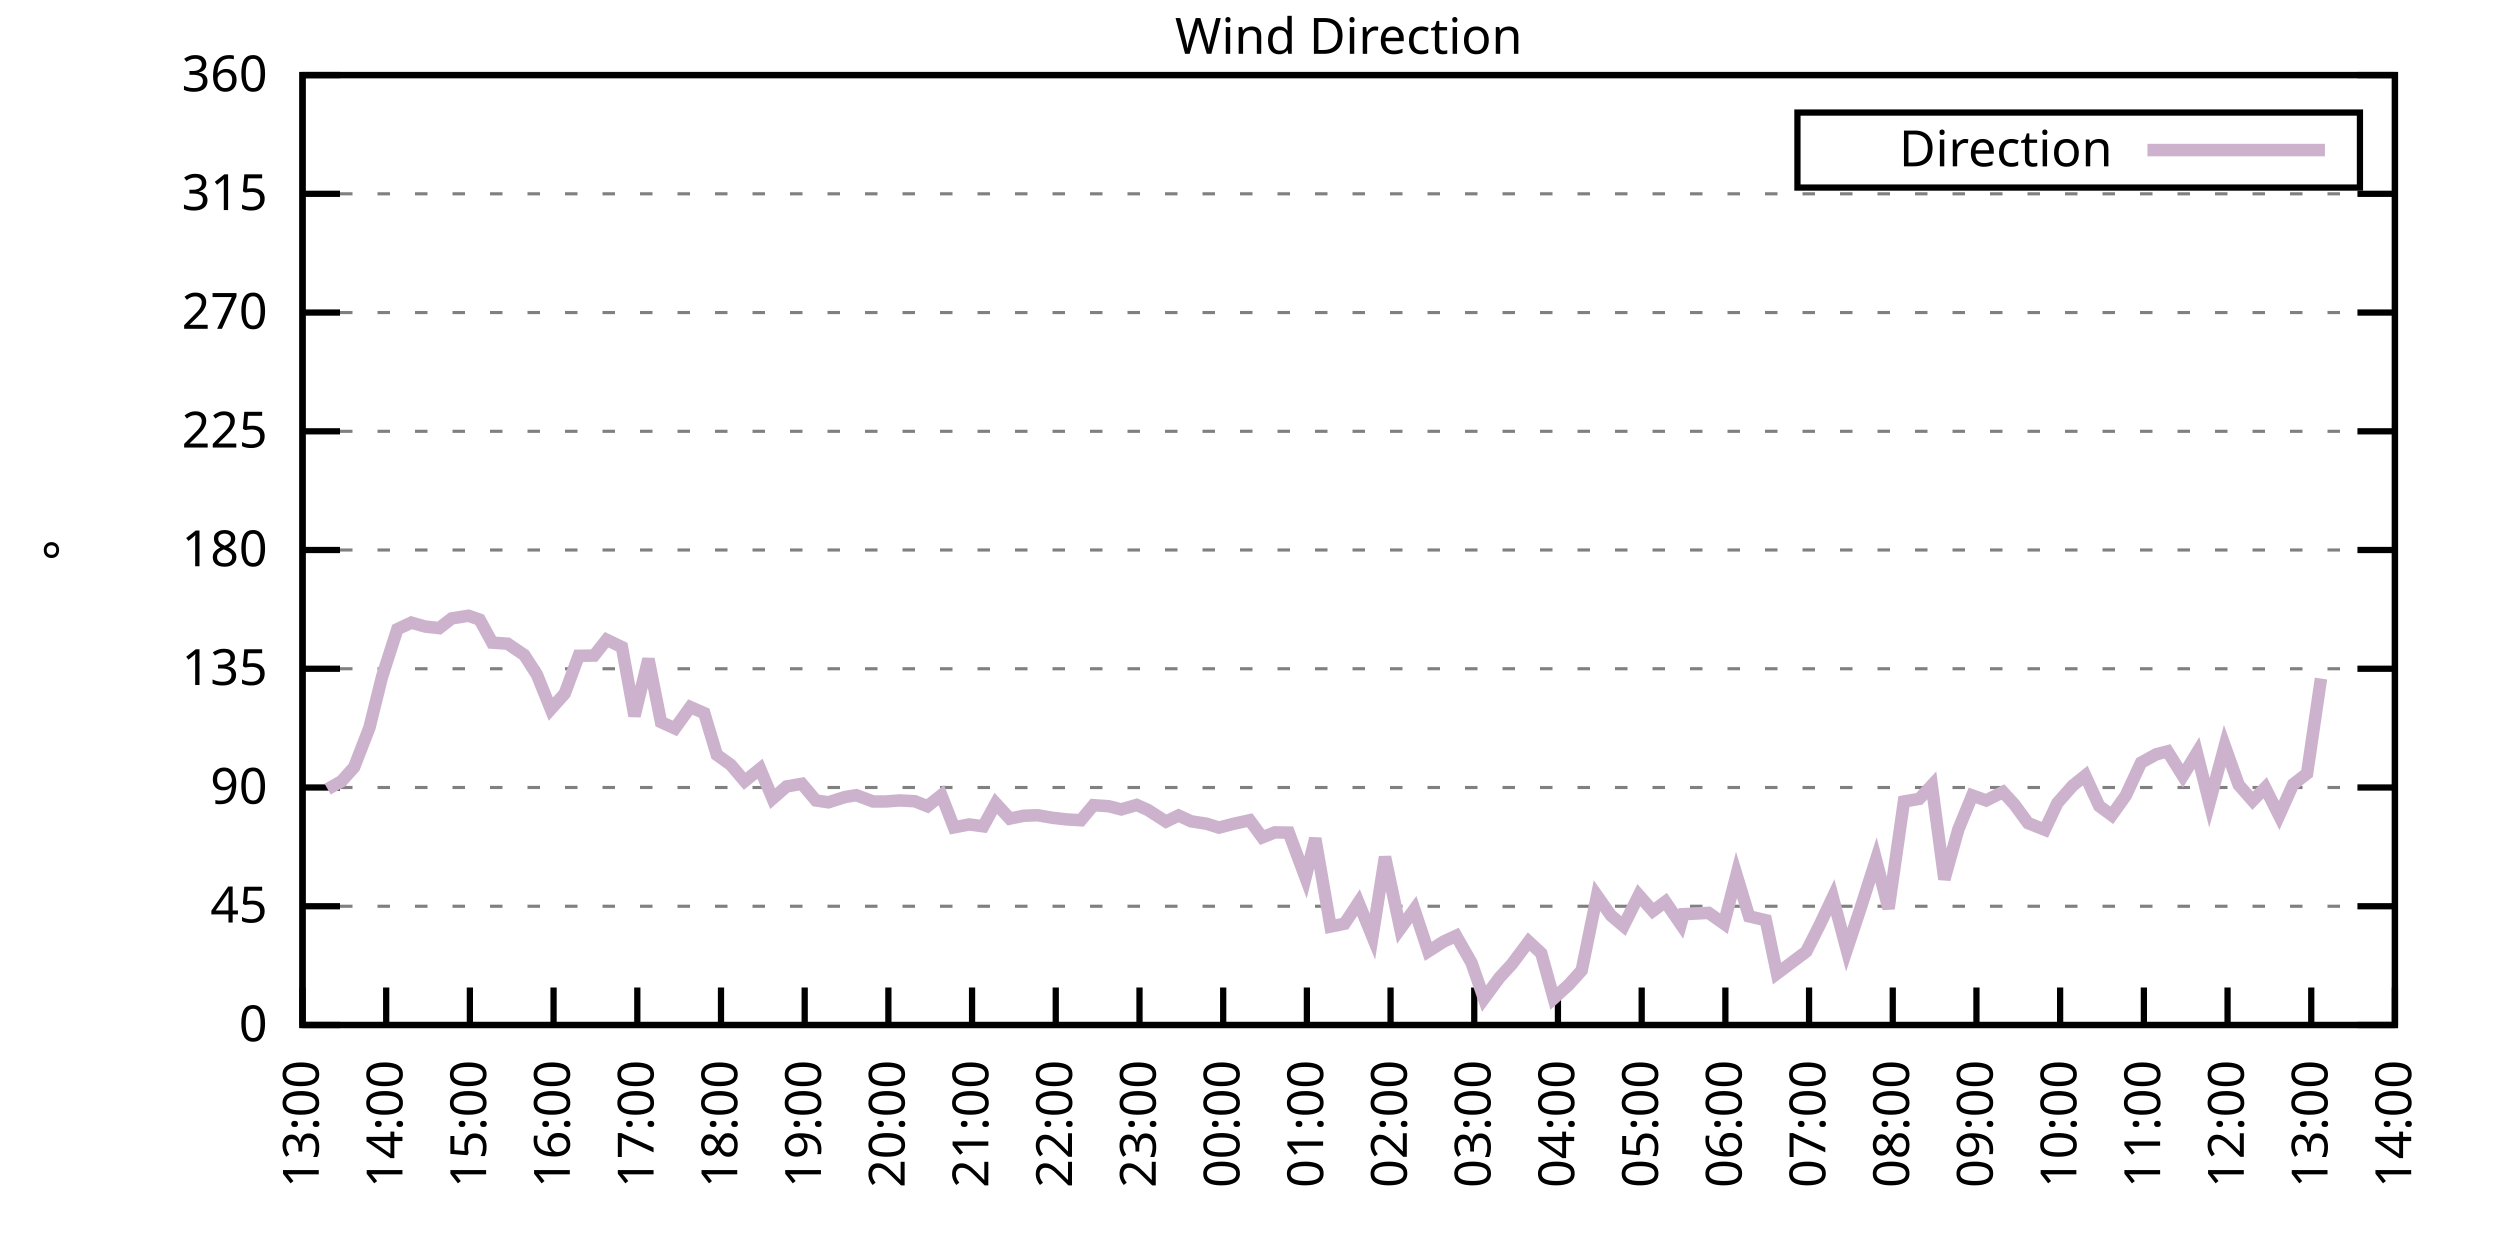
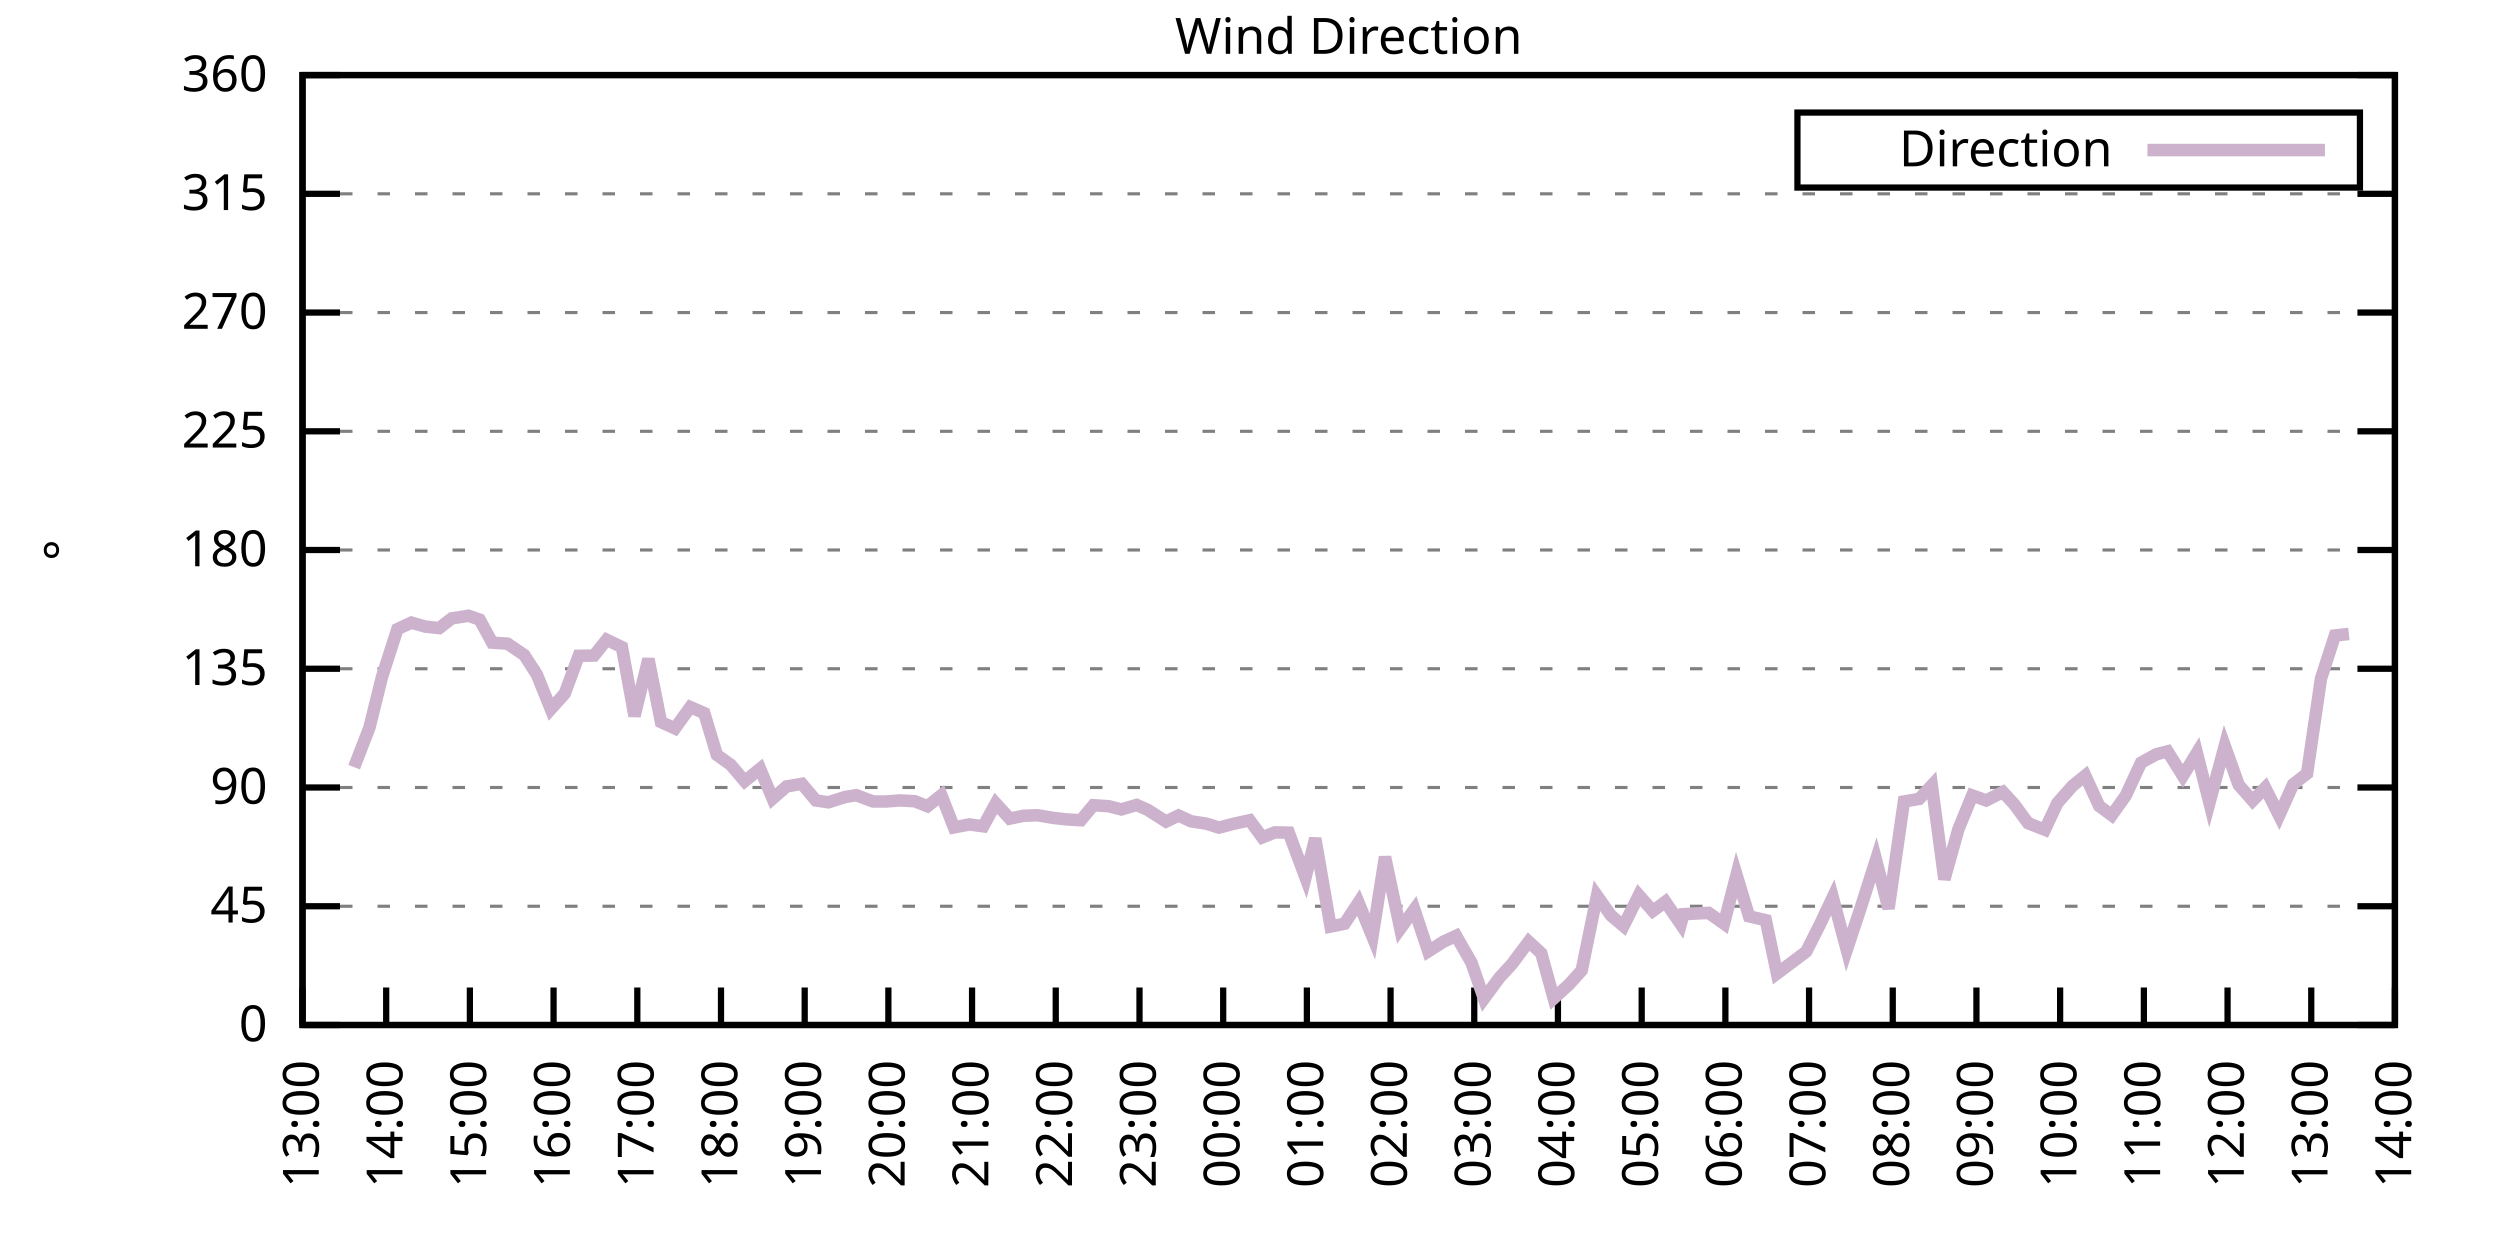
<svg xmlns="http://www.w3.org/2000/svg" xmlns:xlink="http://www.w3.org/1999/xlink" width="400" height="200" viewBox="0 0 400 200">
  <g id="gnuplot_canvas">
    <rect x="0" y="0" width="400" height="200" fill="none" />
    <defs>
      <circle id="gpDot" r="0.5" stroke-width="0.5" stroke="currentColor" />
      <path id="gpPt0" stroke-width="0.333" stroke="currentColor" d="M-1,0 h2 M0,-1 v2" />
      <path id="gpPt1" stroke-width="0.333" stroke="currentColor" d="M-1,-1 L1,1 M1,-1 L-1,1" />
      <path id="gpPt2" stroke-width="0.333" stroke="currentColor" d="M-1,0 L1,0 M0,-1 L0,1 M-1,-1 L1,1 M-1,1 L1,-1" />
      <rect id="gpPt3" stroke-width="0.333" stroke="currentColor" x="-1" y="-1" width="2" height="2" />
      <rect id="gpPt4" stroke-width="0.333" stroke="currentColor" fill="currentColor" x="-1" y="-1" width="2" height="2" />
      <circle id="gpPt5" stroke-width="0.333" stroke="currentColor" cx="0" cy="0" r="1" />
      <use xlink:href="#gpPt5" id="gpPt6" fill="currentColor" stroke="none" />
      <path id="gpPt7" stroke-width="0.333" stroke="currentColor" d="M0,-1.33 L-1.33,0.67 L1.33,0.67 z" />
      <use xlink:href="#gpPt7" id="gpPt8" fill="currentColor" stroke="none" />
      <use xlink:href="#gpPt7" id="gpPt9" stroke="currentColor" transform="rotate(180)" />
      <use xlink:href="#gpPt9" id="gpPt10" fill="currentColor" stroke="none" />
      <use xlink:href="#gpPt3" id="gpPt11" stroke="currentColor" transform="rotate(45)" />
      <use xlink:href="#gpPt11" id="gpPt12" fill="currentColor" stroke="none" />
      <path id="gpPt13" stroke-width="0.333" stroke="currentColor" d="M0,1.330 L1.265,0.411 L0.782,-1.067 L-0.782,-1.076 L-1.265,0.411 z" />
      <use xlink:href="#gpPt13" id="gpPt14" fill="currentColor" stroke="none" />
      <filter id="textbox" filterUnits="objectBoundingBox" x="0" y="0" height="1" width="1">
        <feFlood flood-color="white" flood-opacity="1" result="bgnd" />
        <feComposite in="SourceGraphic" in2="bgnd" operator="atop" />
      </filter>
      <filter id="greybox" filterUnits="objectBoundingBox" x="0" y="0" height="1" width="1">
        <feFlood flood-color="lightgrey" flood-opacity="1" result="grey" />
        <feComposite in="SourceGraphic" in2="grey" operator="atop" />
      </filter>
    </defs>
    <g fill="none" color="white" stroke="currentColor" stroke-width="1.00" stroke-linecap="butt" stroke-linejoin="miter">
</g>
    <g fill="none" color="black" stroke="currentColor" stroke-width="1.00" stroke-linecap="butt" stroke-linejoin="miter">
      <g stroke="none" shape-rendering="crispEdges">
        <polygon fill="rgb(255, 255, 255)" points="48.40,164.00 383.18,164.00 383.18,12.02 48.40,12.02 " />
      </g>
    </g>
    <g fill="none" color="black" stroke="currentColor" stroke-width="1.00" stroke-linecap="butt" stroke-linejoin="miter">
</g>
    <g fill="none" color="black" stroke="black" stroke-width="0.50" stroke-linecap="butt" stroke-linejoin="miter">
</g>
    <g fill="none" color="gray" stroke="currentColor" stroke-width="0.50" stroke-linecap="butt" stroke-linejoin="miter">
      <path stroke="gray" stroke-dasharray="2,4" class="gridline" d="M48.40,164.00 L383.19,164.00  " />
    </g>
    <g fill="none" color="gray" stroke="gray" stroke-width="1.00" stroke-linecap="butt" stroke-linejoin="miter">
</g>
    <g fill="none" color="black" stroke="currentColor" stroke-width="1.00" stroke-linecap="butt" stroke-linejoin="miter">
      <path stroke="black" d="M48.40,164.00 L54.40,164.00 M383.19,164.00 L377.19,164.00  " />
      <g transform="translate(42.80,166.60)" stroke="none" fill="black" font-family="Sans" font-size="8.00" text-anchor="end">
        <text>
          <tspan font-family="Sans"> 0</tspan>
        </text>
      </g>
    </g>
    <g fill="none" color="black" stroke="currentColor" stroke-width="1.00" stroke-linecap="butt" stroke-linejoin="miter">
</g>
    <g fill="none" color="black" stroke="black" stroke-width="0.50" stroke-linecap="butt" stroke-linejoin="miter">
</g>
    <g fill="none" color="gray" stroke="currentColor" stroke-width="0.50" stroke-linecap="butt" stroke-linejoin="miter">
      <path stroke="gray" stroke-dasharray="2,4" class="gridline" d="M48.40,145.00 L383.19,145.00  " />
    </g>
    <g fill="none" color="gray" stroke="gray" stroke-width="1.00" stroke-linecap="butt" stroke-linejoin="miter">
</g>
    <g fill="none" color="black" stroke="currentColor" stroke-width="1.00" stroke-linecap="butt" stroke-linejoin="miter">
      <path stroke="black" d="M48.40,145.00 L54.40,145.00 M383.19,145.00 L377.19,145.00  " />
      <g transform="translate(42.80,147.60)" stroke="none" fill="black" font-family="Sans" font-size="8.00" text-anchor="end">
        <text>
          <tspan font-family="Sans"> 45</tspan>
        </text>
      </g>
    </g>
    <g fill="none" color="black" stroke="currentColor" stroke-width="1.00" stroke-linecap="butt" stroke-linejoin="miter">
</g>
    <g fill="none" color="black" stroke="black" stroke-width="0.50" stroke-linecap="butt" stroke-linejoin="miter">
</g>
    <g fill="none" color="gray" stroke="currentColor" stroke-width="0.50" stroke-linecap="butt" stroke-linejoin="miter">
      <path stroke="gray" stroke-dasharray="2,4" class="gridline" d="M48.40,126.00 L383.19,126.00  " />
    </g>
    <g fill="none" color="gray" stroke="gray" stroke-width="1.00" stroke-linecap="butt" stroke-linejoin="miter">
</g>
    <g fill="none" color="black" stroke="currentColor" stroke-width="1.00" stroke-linecap="butt" stroke-linejoin="miter">
      <path stroke="black" d="M48.40,126.00 L54.40,126.00 M383.19,126.00 L377.19,126.00  " />
      <g transform="translate(42.80,128.60)" stroke="none" fill="black" font-family="Sans" font-size="8.00" text-anchor="end">
        <text>
          <tspan font-family="Sans"> 90</tspan>
        </text>
      </g>
    </g>
    <g fill="none" color="black" stroke="currentColor" stroke-width="1.00" stroke-linecap="butt" stroke-linejoin="miter">
</g>
    <g fill="none" color="black" stroke="black" stroke-width="0.50" stroke-linecap="butt" stroke-linejoin="miter">
</g>
    <g fill="none" color="gray" stroke="currentColor" stroke-width="0.50" stroke-linecap="butt" stroke-linejoin="miter">
      <path stroke="gray" stroke-dasharray="2,4" class="gridline" d="M48.40,107.00 L383.19,107.00  " />
    </g>
    <g fill="none" color="gray" stroke="gray" stroke-width="1.00" stroke-linecap="butt" stroke-linejoin="miter">
</g>
    <g fill="none" color="black" stroke="currentColor" stroke-width="1.00" stroke-linecap="butt" stroke-linejoin="miter">
      <path stroke="black" d="M48.40,107.00 L54.40,107.00 M383.19,107.00 L377.19,107.00  " />
      <g transform="translate(42.80,109.60)" stroke="none" fill="black" font-family="Sans" font-size="8.00" text-anchor="end">
        <text>
          <tspan font-family="Sans"> 135</tspan>
        </text>
      </g>
    </g>
    <g fill="none" color="black" stroke="currentColor" stroke-width="1.00" stroke-linecap="butt" stroke-linejoin="miter">
</g>
    <g fill="none" color="black" stroke="black" stroke-width="0.50" stroke-linecap="butt" stroke-linejoin="miter">
</g>
    <g fill="none" color="gray" stroke="currentColor" stroke-width="0.50" stroke-linecap="butt" stroke-linejoin="miter">
      <path stroke="gray" stroke-dasharray="2,4" class="gridline" d="M48.40,88.00 L383.19,88.00  " />
    </g>
    <g fill="none" color="gray" stroke="gray" stroke-width="1.00" stroke-linecap="butt" stroke-linejoin="miter">
</g>
    <g fill="none" color="black" stroke="currentColor" stroke-width="1.00" stroke-linecap="butt" stroke-linejoin="miter">
      <path stroke="black" d="M48.40,88.00 L54.40,88.00 M383.19,88.00 L377.19,88.00  " />
      <g transform="translate(42.80,90.60)" stroke="none" fill="black" font-family="Sans" font-size="8.00" text-anchor="end">
        <text>
          <tspan font-family="Sans"> 180</tspan>
        </text>
      </g>
    </g>
    <g fill="none" color="black" stroke="currentColor" stroke-width="1.00" stroke-linecap="butt" stroke-linejoin="miter">
</g>
    <g fill="none" color="black" stroke="black" stroke-width="0.50" stroke-linecap="butt" stroke-linejoin="miter">
</g>
    <g fill="none" color="gray" stroke="currentColor" stroke-width="0.50" stroke-linecap="butt" stroke-linejoin="miter">
      <path stroke="gray" stroke-dasharray="2,4" class="gridline" d="M48.40,69.01 L383.19,69.01  " />
    </g>
    <g fill="none" color="gray" stroke="gray" stroke-width="1.00" stroke-linecap="butt" stroke-linejoin="miter">
</g>
    <g fill="none" color="black" stroke="currentColor" stroke-width="1.00" stroke-linecap="butt" stroke-linejoin="miter">
      <path stroke="black" d="M48.40,69.01 L54.40,69.01 M383.19,69.01 L377.19,69.01  " />
      <g transform="translate(42.80,71.61)" stroke="none" fill="black" font-family="Sans" font-size="8.00" text-anchor="end">
        <text>
          <tspan font-family="Sans"> 225</tspan>
        </text>
      </g>
    </g>
    <g fill="none" color="black" stroke="currentColor" stroke-width="1.00" stroke-linecap="butt" stroke-linejoin="miter">
</g>
    <g fill="none" color="black" stroke="black" stroke-width="0.50" stroke-linecap="butt" stroke-linejoin="miter">
</g>
    <g fill="none" color="gray" stroke="currentColor" stroke-width="0.50" stroke-linecap="butt" stroke-linejoin="miter">
      <path stroke="gray" stroke-dasharray="2,4" class="gridline" d="M48.40,50.01 L383.19,50.01  " />
    </g>
    <g fill="none" color="gray" stroke="gray" stroke-width="1.00" stroke-linecap="butt" stroke-linejoin="miter">
</g>
    <g fill="none" color="black" stroke="currentColor" stroke-width="1.00" stroke-linecap="butt" stroke-linejoin="miter">
      <path stroke="black" d="M48.40,50.01 L54.40,50.01 M383.19,50.01 L377.19,50.01  " />
      <g transform="translate(42.80,52.61)" stroke="none" fill="black" font-family="Sans" font-size="8.00" text-anchor="end">
        <text>
          <tspan font-family="Sans"> 270</tspan>
        </text>
      </g>
    </g>
    <g fill="none" color="black" stroke="currentColor" stroke-width="1.00" stroke-linecap="butt" stroke-linejoin="miter">
</g>
    <g fill="none" color="black" stroke="black" stroke-width="0.50" stroke-linecap="butt" stroke-linejoin="miter">
</g>
    <g fill="none" color="gray" stroke="currentColor" stroke-width="0.50" stroke-linecap="butt" stroke-linejoin="miter">
      <path stroke="gray" stroke-dasharray="2,4" class="gridline" d="M48.40,31.01 L383.19,31.01  " />
    </g>
    <g fill="none" color="gray" stroke="gray" stroke-width="1.00" stroke-linecap="butt" stroke-linejoin="miter">
</g>
    <g fill="none" color="black" stroke="currentColor" stroke-width="1.00" stroke-linecap="butt" stroke-linejoin="miter">
      <path stroke="black" d="M48.40,31.01 L54.40,31.01 M383.19,31.01 L377.19,31.01  " />
      <g transform="translate(42.80,33.61)" stroke="none" fill="black" font-family="Sans" font-size="8.00" text-anchor="end">
        <text>
          <tspan font-family="Sans"> 315</tspan>
        </text>
      </g>
    </g>
    <g fill="none" color="black" stroke="currentColor" stroke-width="1.00" stroke-linecap="butt" stroke-linejoin="miter">
</g>
    <g fill="none" color="black" stroke="black" stroke-width="0.50" stroke-linecap="butt" stroke-linejoin="miter">
</g>
    <g fill="none" color="gray" stroke="currentColor" stroke-width="0.50" stroke-linecap="butt" stroke-linejoin="miter">
      <path stroke="gray" stroke-dasharray="2,4" class="gridline" d="M48.40,12.01 L383.19,12.01  " />
    </g>
    <g fill="none" color="gray" stroke="gray" stroke-width="1.00" stroke-linecap="butt" stroke-linejoin="miter">
</g>
    <g fill="none" color="black" stroke="currentColor" stroke-width="1.00" stroke-linecap="butt" stroke-linejoin="miter">
      <path stroke="black" d="M48.40,12.01 L54.40,12.01 M383.19,12.01 L377.19,12.01  " />
      <g transform="translate(42.80,14.61)" stroke="none" fill="black" font-family="Sans" font-size="8.00" text-anchor="end">
        <text>
          <tspan font-family="Sans"> 360</tspan>
        </text>
      </g>
    </g>
    <g fill="none" color="black" stroke="currentColor" stroke-width="1.00" stroke-linecap="butt" stroke-linejoin="miter">
      <path stroke="black" d="M48.40,164.00 L48.40,158.00  " />
      <g transform="translate(51.00,169.60) rotate(270.00)" stroke="none" fill="black" font-family="Sans" font-size="8.00" text-anchor="end">
        <text>
          <tspan font-family="Sans">13:00</tspan>
        </text>
      </g>
    </g>
    <g fill="none" color="black" stroke="currentColor" stroke-width="1.00" stroke-linecap="butt" stroke-linejoin="miter">
      <path stroke="black" d="M61.79,164.00 L61.79,158.00  " />
      <g transform="translate(64.39,169.60) rotate(270.00)" stroke="none" fill="black" font-family="Sans" font-size="8.00" text-anchor="end">
        <text>
          <tspan font-family="Sans">14:00</tspan>
        </text>
      </g>
    </g>
    <g fill="none" color="black" stroke="currentColor" stroke-width="1.00" stroke-linecap="butt" stroke-linejoin="miter">
      <path stroke="black" d="M75.18,164.00 L75.18,158.00  " />
      <g transform="translate(77.78,169.60) rotate(270.00)" stroke="none" fill="black" font-family="Sans" font-size="8.00" text-anchor="end">
        <text>
          <tspan font-family="Sans">15:00</tspan>
        </text>
      </g>
    </g>
    <g fill="none" color="black" stroke="currentColor" stroke-width="1.00" stroke-linecap="butt" stroke-linejoin="miter">
      <path stroke="black" d="M88.57,164.00 L88.57,158.00  " />
      <g transform="translate(91.17,169.60) rotate(270.00)" stroke="none" fill="black" font-family="Sans" font-size="8.00" text-anchor="end">
        <text>
          <tspan font-family="Sans">16:00</tspan>
        </text>
      </g>
    </g>
    <g fill="none" color="black" stroke="currentColor" stroke-width="1.00" stroke-linecap="butt" stroke-linejoin="miter">
      <path stroke="black" d="M101.97,164.00 L101.97,158.00  " />
      <g transform="translate(104.57,169.60) rotate(270.00)" stroke="none" fill="black" font-family="Sans" font-size="8.00" text-anchor="end">
        <text>
          <tspan font-family="Sans">17:00</tspan>
        </text>
      </g>
    </g>
    <g fill="none" color="black" stroke="currentColor" stroke-width="1.00" stroke-linecap="butt" stroke-linejoin="miter">
      <path stroke="black" d="M115.36,164.00 L115.36,158.00  " />
      <g transform="translate(117.96,169.60) rotate(270.00)" stroke="none" fill="black" font-family="Sans" font-size="8.00" text-anchor="end">
        <text>
          <tspan font-family="Sans">18:00</tspan>
        </text>
      </g>
    </g>
    <g fill="none" color="black" stroke="currentColor" stroke-width="1.00" stroke-linecap="butt" stroke-linejoin="miter">
      <path stroke="black" d="M128.75,164.00 L128.75,158.00  " />
      <g transform="translate(131.35,169.60) rotate(270.00)" stroke="none" fill="black" font-family="Sans" font-size="8.00" text-anchor="end">
        <text>
          <tspan font-family="Sans">19:00</tspan>
        </text>
      </g>
    </g>
    <g fill="none" color="black" stroke="currentColor" stroke-width="1.00" stroke-linecap="butt" stroke-linejoin="miter">
      <path stroke="black" d="M142.14,164.00 L142.14,158.00  " />
      <g transform="translate(144.74,169.60) rotate(270.00)" stroke="none" fill="black" font-family="Sans" font-size="8.00" text-anchor="end">
        <text>
          <tspan font-family="Sans">20:00</tspan>
        </text>
      </g>
    </g>
    <g fill="none" color="black" stroke="currentColor" stroke-width="1.00" stroke-linecap="butt" stroke-linejoin="miter">
      <path stroke="black" d="M155.53,164.00 L155.53,158.00  " />
      <g transform="translate(158.13,169.60) rotate(270.00)" stroke="none" fill="black" font-family="Sans" font-size="8.00" text-anchor="end">
        <text>
          <tspan font-family="Sans">21:00</tspan>
        </text>
      </g>
    </g>
    <g fill="none" color="black" stroke="currentColor" stroke-width="1.00" stroke-linecap="butt" stroke-linejoin="miter">
      <path stroke="black" d="M168.92,164.00 L168.92,158.00  " />
      <g transform="translate(171.52,169.60) rotate(270.00)" stroke="none" fill="black" font-family="Sans" font-size="8.00" text-anchor="end">
        <text>
          <tspan font-family="Sans">22:00</tspan>
        </text>
      </g>
    </g>
    <g fill="none" color="black" stroke="currentColor" stroke-width="1.00" stroke-linecap="butt" stroke-linejoin="miter">
      <path stroke="black" d="M182.32,164.00 L182.32,158.00  " />
      <g transform="translate(184.92,169.60) rotate(270.00)" stroke="none" fill="black" font-family="Sans" font-size="8.00" text-anchor="end">
        <text>
          <tspan font-family="Sans">23:00</tspan>
        </text>
      </g>
    </g>
    <g fill="none" color="black" stroke="currentColor" stroke-width="1.00" stroke-linecap="butt" stroke-linejoin="miter">
      <path stroke="black" d="M195.71,164.00 L195.71,158.00  " />
      <g transform="translate(198.31,169.60) rotate(270.00)" stroke="none" fill="black" font-family="Sans" font-size="8.00" text-anchor="end">
        <text>
          <tspan font-family="Sans">00:00</tspan>
        </text>
      </g>
    </g>
    <g fill="none" color="black" stroke="currentColor" stroke-width="1.00" stroke-linecap="butt" stroke-linejoin="miter">
      <path stroke="black" d="M209.10,164.00 L209.10,158.00  " />
      <g transform="translate(211.70,169.60) rotate(270.00)" stroke="none" fill="black" font-family="Sans" font-size="8.00" text-anchor="end">
        <text>
          <tspan font-family="Sans">01:00</tspan>
        </text>
      </g>
    </g>
    <g fill="none" color="black" stroke="currentColor" stroke-width="1.00" stroke-linecap="butt" stroke-linejoin="miter">
      <path stroke="black" d="M222.49,164.00 L222.49,158.00  " />
      <g transform="translate(225.09,169.60) rotate(270.00)" stroke="none" fill="black" font-family="Sans" font-size="8.00" text-anchor="end">
        <text>
          <tspan font-family="Sans">02:00</tspan>
        </text>
      </g>
    </g>
    <g fill="none" color="black" stroke="currentColor" stroke-width="1.00" stroke-linecap="butt" stroke-linejoin="miter">
      <path stroke="black" d="M235.88,164.00 L235.88,158.00  " />
      <g transform="translate(238.48,169.60) rotate(270.00)" stroke="none" fill="black" font-family="Sans" font-size="8.00" text-anchor="end">
        <text>
          <tspan font-family="Sans">03:00</tspan>
        </text>
      </g>
    </g>
    <g fill="none" color="black" stroke="currentColor" stroke-width="1.00" stroke-linecap="butt" stroke-linejoin="miter">
      <path stroke="black" d="M249.27,164.00 L249.27,158.00  " />
      <g transform="translate(251.87,169.60) rotate(270.00)" stroke="none" fill="black" font-family="Sans" font-size="8.00" text-anchor="end">
        <text>
          <tspan font-family="Sans">04:00</tspan>
        </text>
      </g>
    </g>
    <g fill="none" color="black" stroke="currentColor" stroke-width="1.00" stroke-linecap="butt" stroke-linejoin="miter">
      <path stroke="black" d="M262.67,164.00 L262.67,158.00  " />
      <g transform="translate(265.27,169.60) rotate(270.00)" stroke="none" fill="black" font-family="Sans" font-size="8.00" text-anchor="end">
        <text>
          <tspan font-family="Sans">05:00</tspan>
        </text>
      </g>
    </g>
    <g fill="none" color="black" stroke="currentColor" stroke-width="1.00" stroke-linecap="butt" stroke-linejoin="miter">
      <path stroke="black" d="M276.06,164.00 L276.06,158.00  " />
      <g transform="translate(278.66,169.60) rotate(270.00)" stroke="none" fill="black" font-family="Sans" font-size="8.00" text-anchor="end">
        <text>
          <tspan font-family="Sans">06:00</tspan>
        </text>
      </g>
    </g>
    <g fill="none" color="black" stroke="currentColor" stroke-width="1.00" stroke-linecap="butt" stroke-linejoin="miter">
      <path stroke="black" d="M289.45,164.00 L289.45,158.00  " />
      <g transform="translate(292.05,169.60) rotate(270.00)" stroke="none" fill="black" font-family="Sans" font-size="8.00" text-anchor="end">
        <text>
          <tspan font-family="Sans">07:00</tspan>
        </text>
      </g>
    </g>
    <g fill="none" color="black" stroke="currentColor" stroke-width="1.00" stroke-linecap="butt" stroke-linejoin="miter">
      <path stroke="black" d="M302.84,164.00 L302.84,158.00  " />
      <g transform="translate(305.44,169.60) rotate(270.00)" stroke="none" fill="black" font-family="Sans" font-size="8.00" text-anchor="end">
        <text>
          <tspan font-family="Sans">08:00</tspan>
        </text>
      </g>
    </g>
    <g fill="none" color="black" stroke="currentColor" stroke-width="1.00" stroke-linecap="butt" stroke-linejoin="miter">
      <path stroke="black" d="M316.23,164.00 L316.23,158.00  " />
      <g transform="translate(318.83,169.60) rotate(270.00)" stroke="none" fill="black" font-family="Sans" font-size="8.00" text-anchor="end">
        <text>
          <tspan font-family="Sans">09:00</tspan>
        </text>
      </g>
    </g>
    <g fill="none" color="black" stroke="currentColor" stroke-width="1.00" stroke-linecap="butt" stroke-linejoin="miter">
      <path stroke="black" d="M329.62,164.00 L329.62,158.00  " />
      <g transform="translate(332.22,169.60) rotate(270.00)" stroke="none" fill="black" font-family="Sans" font-size="8.00" text-anchor="end">
        <text>
          <tspan font-family="Sans">10:00</tspan>
        </text>
      </g>
    </g>
    <g fill="none" color="black" stroke="currentColor" stroke-width="1.00" stroke-linecap="butt" stroke-linejoin="miter">
      <path stroke="black" d="M343.02,164.00 L343.02,158.00  " />
      <g transform="translate(345.62,169.60) rotate(270.00)" stroke="none" fill="black" font-family="Sans" font-size="8.00" text-anchor="end">
        <text>
          <tspan font-family="Sans">11:00</tspan>
        </text>
      </g>
    </g>
    <g fill="none" color="black" stroke="currentColor" stroke-width="1.00" stroke-linecap="butt" stroke-linejoin="miter">
      <path stroke="black" d="M356.41,164.00 L356.41,158.00  " />
      <g transform="translate(359.01,169.60) rotate(270.00)" stroke="none" fill="black" font-family="Sans" font-size="8.00" text-anchor="end">
        <text>
          <tspan font-family="Sans">12:00</tspan>
        </text>
      </g>
    </g>
    <g fill="none" color="black" stroke="currentColor" stroke-width="1.00" stroke-linecap="butt" stroke-linejoin="miter">
      <path stroke="black" d="M369.80,164.00 L369.80,158.00  " />
      <g transform="translate(372.40,169.60) rotate(270.00)" stroke="none" fill="black" font-family="Sans" font-size="8.00" text-anchor="end">
        <text>
          <tspan font-family="Sans">13:00</tspan>
        </text>
      </g>
    </g>
    <g fill="none" color="black" stroke="currentColor" stroke-width="1.00" stroke-linecap="butt" stroke-linejoin="miter">
      <path stroke="black" d="M383.19,164.00 L383.19,158.00  " />
      <g transform="translate(385.79,169.60) rotate(270.00)" stroke="none" fill="black" font-family="Sans" font-size="8.00" text-anchor="end">
        <text>
          <tspan font-family="Sans">14:00</tspan>
        </text>
      </g>
    </g>
    <g fill="none" color="black" stroke="currentColor" stroke-width="1.00" stroke-linecap="butt" stroke-linejoin="miter">
</g>
    <g fill="none" color="black" stroke="currentColor" stroke-width="1.00" stroke-linecap="butt" stroke-linejoin="miter">
      <path stroke="black" d="M48.40,12.01 L48.40,164.00 L383.19,164.00 L383.19,12.01 L48.40,12.01 Z  " />
    </g>
    <g fill="none" color="black" stroke="currentColor" stroke-width="1.00" stroke-linecap="butt" stroke-linejoin="miter">
</g>
    <g fill="none" color="black" stroke="currentColor" stroke-width="1.00" stroke-linecap="butt" stroke-linejoin="miter">
      <path stroke="black" d="M287.59,30.01 L287.59,18.01 L377.59,18.01 L377.59,30.01 L287.59,30.01 Z  " />
    </g>
    <g id="Wind_direction_plot_1">
      <g fill="none" color="white" stroke="black" stroke-width="2.00" stroke-linecap="butt" stroke-linejoin="miter">
</g>
      <g fill="none" color="black" stroke="currentColor" stroke-width="2.00" stroke-linecap="butt" stroke-linejoin="miter">
        <g transform="translate(337.99,26.61)" stroke="none" fill="black" font-family="Sans" font-size="8.00" text-anchor="end">
          <text>
            <tspan font-family="Sans">Direction</tspan>
          </text>
        </g>
      </g>
      <g fill="none" color="black" stroke="currentColor" stroke-width="2.00" stroke-linecap="butt" stroke-linejoin="miter">
-         <path stroke="rgb(204, 178, 204)" d="M343.59,24.01 L371.99,24.01 M52.42,126.26 L54.65,124.99 L56.66,122.75 L59.11,116.42 L61.12,108.31 L63.58,100.67   L65.81,99.62 L68.04,100.25 L70.27,100.50 L72.28,98.94 L74.96,98.52 L76.75,99.15 L78.75,102.82 L81.21,102.99   L83.89,104.81 L85.90,107.93 L88.13,113.46 L90.36,110.97 L92.59,104.93 L95.05,104.89 L97.06,102.36 L99.51,103.54   L101.52,114.56 L103.75,105.44 L105.76,115.53 L107.99,116.55 L110.45,113.13 L112.68,114.10 L114.69,120.77 L116.92,122.37   L119.15,124.99 L121.61,123.00 L123.62,127.78 L125.85,125.83 L128.30,125.41 L130.54,128.07 L132.54,128.37 L135.22,127.52   L137.01,127.23 L139.69,128.24 L141.69,128.24 L143.93,128.07 L146.38,128.20 L148.39,129.00 L150.62,127.23 L152.63,132.38   L155.09,131.91 L157.32,132.21 L159.33,128.54 L161.56,130.98 L163.79,130.52 L166.02,130.44 L168.48,130.86 L170.71,131.11   L172.94,131.24 L174.95,128.83 L177.41,129.00 L179.41,129.51 L181.87,128.79 L183.66,129.59 L186.56,131.45 L188.57,130.48   L190.57,131.41 L193.03,131.79 L195.04,132.42 L197.27,131.83 L199.95,131.24 L201.96,133.98 L203.97,133.18 L206.20,133.22   L208.88,140.40 L210.44,134.15 L212.89,148.25 L215.13,147.79 L217.36,144.41 L219.59,149.86 L221.60,137.11 L224.05,148.59   L226.29,145.51 L228.52,152.22 L230.97,150.66 L232.98,149.73 L235.44,154.04 L237.44,159.78 L239.90,156.44 L241.91,154.25   L244.59,150.66 L246.60,152.52 L248.60,159.74 L251.06,157.50 L253.07,155.26 L255.52,143.31 L257.76,146.48 L259.76,148.17   L262.22,143.23 L264.45,145.76 L266.46,144.28 L268.92,147.87 L269.36,146.27 L273.38,146.06 L275.83,147.79 L277.84,139.98   L279.85,146.61 L282.53,147.24 L284.32,155.77 L289.00,152.26 L291.23,147.83 L293.24,143.57 L295.48,151.97 L297.71,145.25   L300.16,137.57 L302.17,145.38 L304.63,128.24 L307.08,127.82 L309.09,125.66 L311.10,140.69 L313.33,132.72 L315.56,127.27   L317.79,128.07 L320.47,126.72 L322.26,128.66 L324.49,131.70 L327.17,132.76 L329.18,128.49 L331.63,125.71 L333.64,124.10   L335.87,128.96 L337.88,130.44 L340.11,127.31 L342.57,122.03 L345.02,120.68 L346.81,120.22 L349.26,124.14 L351.50,120.47   L353.51,128.45 L355.96,119.33 L358.19,125.58 L360.42,128.11 L362.43,126.04 L364.66,130.48 L366.90,125.50 L369.13,123.76   L371.36,108.57  " />
+         <path stroke="rgb(204, 178, 204)" d="M343.59,24.01 L371.99,24.01 M56.66,122.75 L59.11,116.42 L61.12,108.31 L63.58,100.67 L65.81,99.62 L68.04,100.25   L70.27,100.50 L72.28,98.94 L74.96,98.52 L76.75,99.15 L78.75,102.82 L81.21,102.99 L83.89,104.81 L85.90,107.93   L88.13,113.46 L90.36,110.97 L92.59,104.93 L95.05,104.89 L97.06,102.36 L99.51,103.54 L101.52,114.56 L103.75,105.44   L105.76,115.53 L107.99,116.55 L110.45,113.13 L112.68,114.10 L114.69,120.77 L116.92,122.37 L119.15,124.99 L121.61,123.00   L123.62,127.78 L125.85,125.83 L128.30,125.41 L130.54,128.07 L132.54,128.37 L135.22,127.52 L137.01,127.23 L139.69,128.24   L141.69,128.24 L143.93,128.07 L146.38,128.20 L148.39,129.00 L150.62,127.23 L152.63,132.38 L155.09,131.91 L157.32,132.21   L159.33,128.54 L161.56,130.98 L163.79,130.52 L166.02,130.44 L168.48,130.86 L170.71,131.11 L172.94,131.24 L174.95,128.83   L177.41,129.00 L179.41,129.51 L181.87,128.79 L183.66,129.59 L186.56,131.45 L188.57,130.48 L190.57,131.41 L193.03,131.79   L195.04,132.42 L197.27,131.83 L199.95,131.24 L201.96,133.98 L203.97,133.18 L206.20,133.22 L208.88,140.40 L210.44,134.15   L212.89,148.25 L215.13,147.79 L217.36,144.41 L219.59,149.86 L221.60,137.11 L224.05,148.59 L226.29,145.51 L228.52,152.22   L230.97,150.66 L232.98,149.73 L235.44,154.04 L237.44,159.78 L239.90,156.44 L241.91,154.25 L244.59,150.66 L246.60,152.52   L248.60,159.74 L251.06,157.50 L253.07,155.26 L255.52,143.31 L257.76,146.48 L259.76,148.17 L262.22,143.23 L264.45,145.76   L266.46,144.28 L268.92,147.87 L269.36,146.27 L273.38,146.06 L275.83,147.79 L277.84,139.98 L279.85,146.61 L282.53,147.24   L284.32,155.77 L289.00,152.26 L291.23,147.83 L293.24,143.57 L295.48,151.97 L297.71,145.25 L300.16,137.57 L302.17,145.38   L304.63,128.24 L307.08,127.82 L309.09,125.66 L311.10,140.69 L313.33,132.72 L315.56,127.27 L317.79,128.07 L320.47,126.72   L322.26,128.66 L324.49,131.70 L327.17,132.76 L329.18,128.49 L331.63,125.71 L333.64,124.10 L335.87,128.96 L337.88,130.44   L340.11,127.31 L342.57,122.03 L345.02,120.68 L346.81,120.22 L349.26,124.14 L351.50,120.47 L353.51,128.45 L355.96,119.33   L358.19,125.58 L360.42,128.11 L362.43,126.04 L364.66,130.48 L366.90,125.50 L369.13,123.76 L371.36,108.57 L373.59,101.68   L375.82,101.43  " />
      </g>
    </g>
    <g fill="none" color="black" stroke="currentColor" stroke-width="2.00" stroke-linecap="butt" stroke-linejoin="miter">
</g>
    <g fill="none" color="black" stroke="black" stroke-width="1.00" stroke-linecap="butt" stroke-linejoin="miter">
</g>
    <g fill="none" color="black" stroke="currentColor" stroke-width="1.00" stroke-linecap="butt" stroke-linejoin="miter">
      <path stroke="black" d="M48.40,12.01 L48.40,164.00 L383.19,164.00 L383.19,12.01 L48.40,12.01 Z  " />
      <g transform="translate(12.80,88.01) rotate(270.00)" stroke="none" fill="black" font-family="Sans" font-size="8.00" text-anchor="middle">
        <text>
          <tspan font-family="Sans">°</tspan>
        </text>
      </g>
    </g>
    <g fill="none" color="black" stroke="currentColor" stroke-width="1.00" stroke-linecap="butt" stroke-linejoin="miter">
</g>
    <g fill="none" color="black" stroke="currentColor" stroke-width="1.00" stroke-linecap="butt" stroke-linejoin="miter">
      <g transform="translate(215.79,8.61)" stroke="none" fill="black" font-family="Sans" font-size="8.00" text-anchor="middle">
        <text>
          <tspan font-family="Sans">Wind Direction</tspan>
        </text>
      </g>
    </g>
    <g fill="none" color="black" stroke="currentColor" stroke-width="1.00" stroke-linecap="butt" stroke-linejoin="miter">
</g>
  </g>
</svg>
